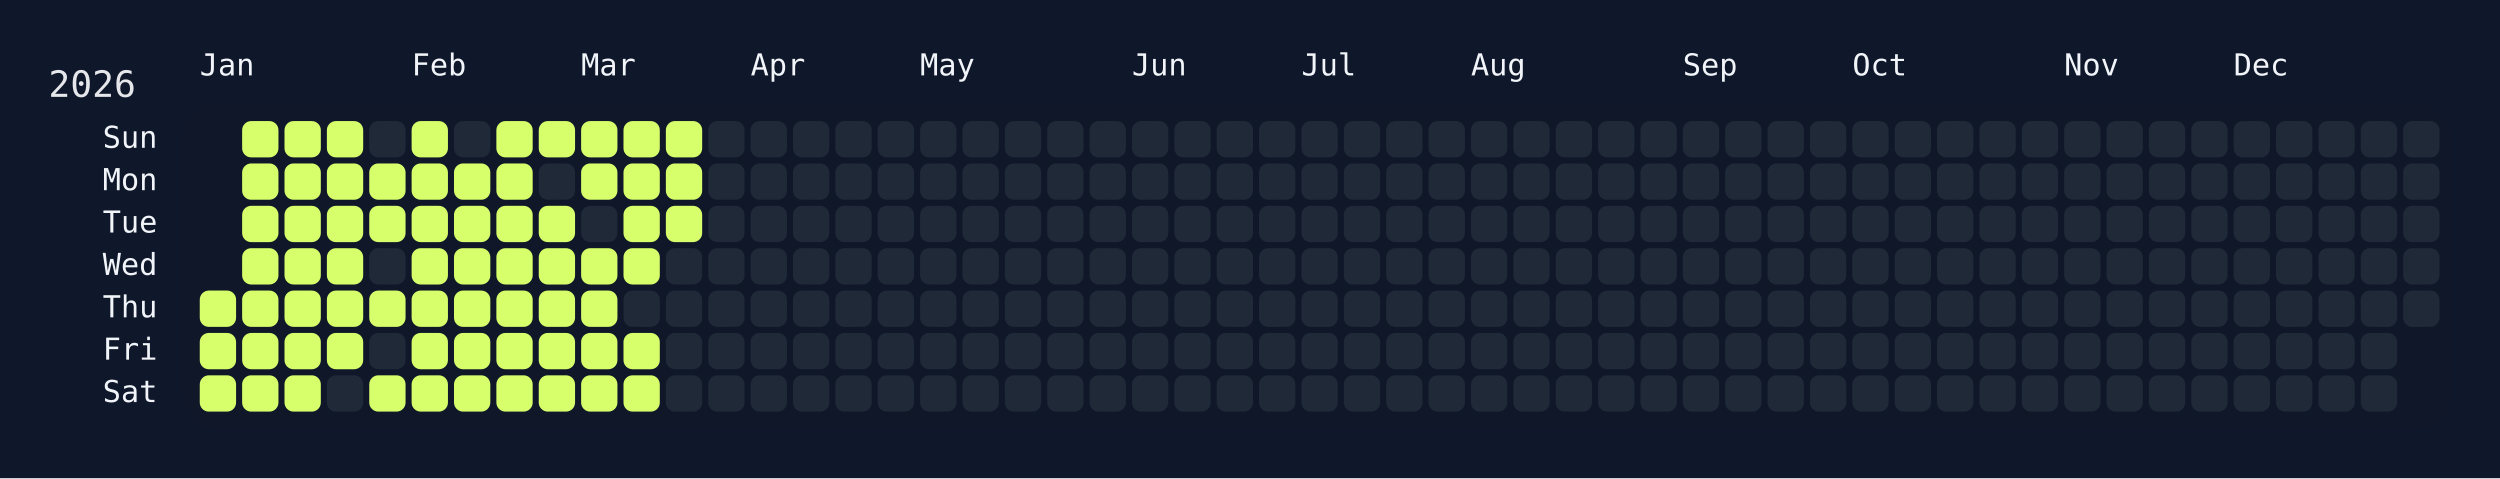
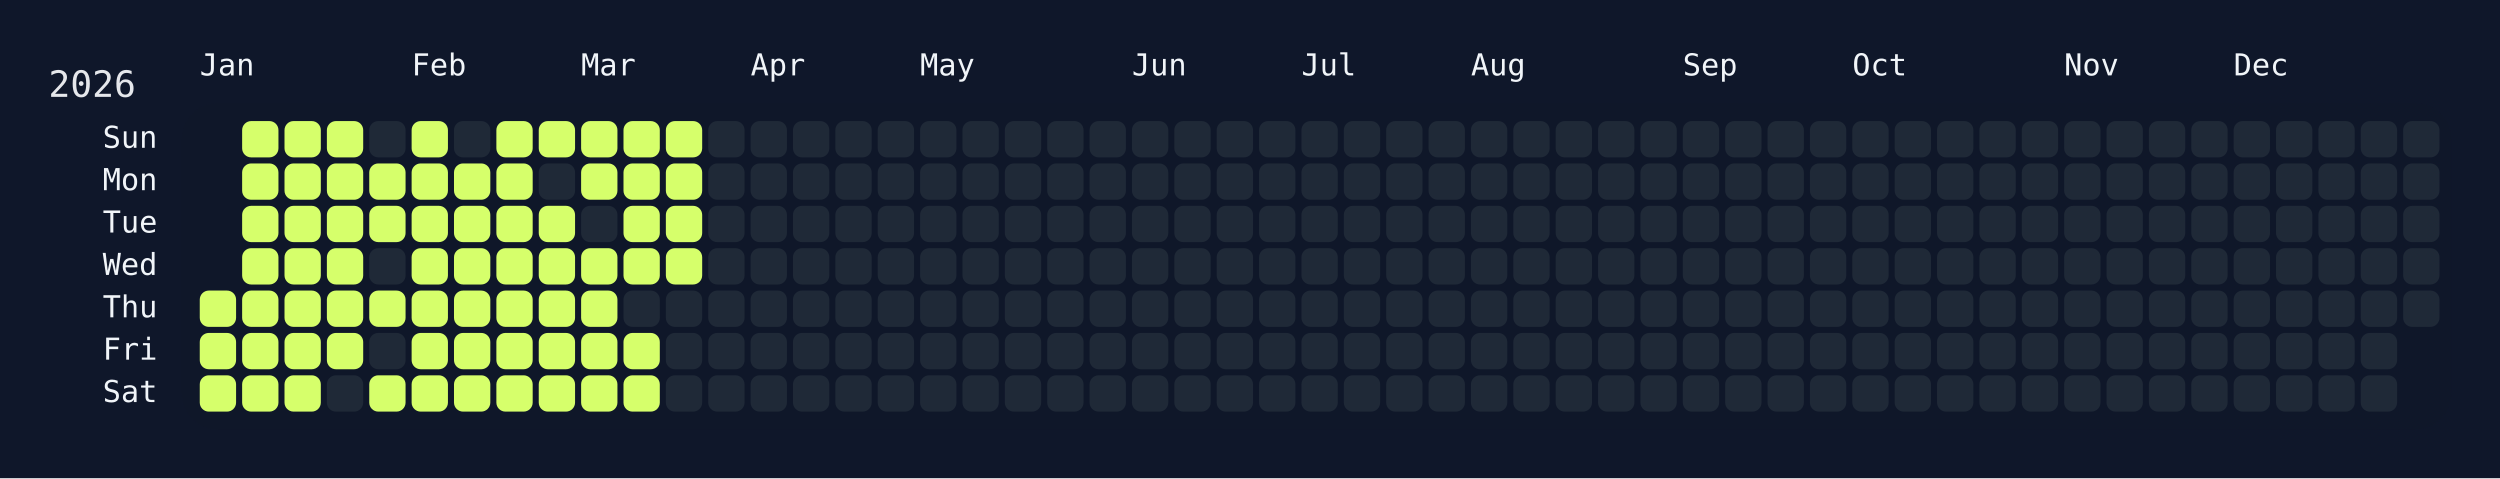
<svg xmlns="http://www.w3.org/2000/svg" width="826" height="158" viewBox="0 0 826 158">
  <rect width="826" height="158" fill="#0f172a" />
  <rect x="60" y="34" width="750" height="108" rx="12" ry="12" fill="rgba(15, 23, 42, 0.8)" />
  <text x="16" y="32" font-size="12" fill="#e5e7eb" font-family="JetBrains Mono, ui-monospace, SFMono-Regular, Menlo, Monaco, Consolas, monospace">2026</text>
  <text x="66" y="18" font-size="10" fill="#f1f5f9" font-family="JetBrains Mono, ui-monospace, SFMono-Regular, Menlo, Monaco, Consolas, monospace" dominant-baseline="hanging">Jan</text>
  <text x="136" y="18" font-size="10" fill="#f1f5f9" font-family="JetBrains Mono, ui-monospace, SFMono-Regular, Menlo, Monaco, Consolas, monospace" dominant-baseline="hanging">Feb</text>
  <text x="192" y="18" font-size="10" fill="#f1f5f9" font-family="JetBrains Mono, ui-monospace, SFMono-Regular, Menlo, Monaco, Consolas, monospace" dominant-baseline="hanging">Mar</text>
  <text x="248" y="18" font-size="10" fill="#f1f5f9" font-family="JetBrains Mono, ui-monospace, SFMono-Regular, Menlo, Monaco, Consolas, monospace" dominant-baseline="hanging">Apr</text>
  <text x="304" y="18" font-size="10" fill="#f1f5f9" font-family="JetBrains Mono, ui-monospace, SFMono-Regular, Menlo, Monaco, Consolas, monospace" dominant-baseline="hanging">May</text>
  <text x="374" y="18" font-size="10" fill="#f1f5f9" font-family="JetBrains Mono, ui-monospace, SFMono-Regular, Menlo, Monaco, Consolas, monospace" dominant-baseline="hanging">Jun</text>
  <text x="430" y="18" font-size="10" fill="#f1f5f9" font-family="JetBrains Mono, ui-monospace, SFMono-Regular, Menlo, Monaco, Consolas, monospace" dominant-baseline="hanging">Jul</text>
  <text x="486" y="18" font-size="10" fill="#f1f5f9" font-family="JetBrains Mono, ui-monospace, SFMono-Regular, Menlo, Monaco, Consolas, monospace" dominant-baseline="hanging">Aug</text>
  <text x="556" y="18" font-size="10" fill="#f1f5f9" font-family="JetBrains Mono, ui-monospace, SFMono-Regular, Menlo, Monaco, Consolas, monospace" dominant-baseline="hanging">Sep</text>
  <text x="612" y="18" font-size="10" fill="#f1f5f9" font-family="JetBrains Mono, ui-monospace, SFMono-Regular, Menlo, Monaco, Consolas, monospace" dominant-baseline="hanging">Oct</text>
  <text x="682" y="18" font-size="10" fill="#f1f5f9" font-family="JetBrains Mono, ui-monospace, SFMono-Regular, Menlo, Monaco, Consolas, monospace" dominant-baseline="hanging">Nov</text>
  <text x="738" y="18" font-size="10" fill="#f1f5f9" font-family="JetBrains Mono, ui-monospace, SFMono-Regular, Menlo, Monaco, Consolas, monospace" dominant-baseline="hanging">Dec</text>
  <text x="52" y="46.0" font-size="10" fill="#f1f5f9" font-family="JetBrains Mono, ui-monospace, SFMono-Regular, Menlo, Monaco, Consolas, monospace" text-anchor="end" dominant-baseline="middle">Sun</text>
  <text x="52" y="60.0" font-size="10" fill="#f1f5f9" font-family="JetBrains Mono, ui-monospace, SFMono-Regular, Menlo, Monaco, Consolas, monospace" text-anchor="end" dominant-baseline="middle">Mon</text>
  <text x="52" y="74.0" font-size="10" fill="#f1f5f9" font-family="JetBrains Mono, ui-monospace, SFMono-Regular, Menlo, Monaco, Consolas, monospace" text-anchor="end" dominant-baseline="middle">Tue</text>
  <text x="52" y="88.0" font-size="10" fill="#f1f5f9" font-family="JetBrains Mono, ui-monospace, SFMono-Regular, Menlo, Monaco, Consolas, monospace" text-anchor="end" dominant-baseline="middle">Wed</text>
  <text x="52" y="102.0" font-size="10" fill="#f1f5f9" font-family="JetBrains Mono, ui-monospace, SFMono-Regular, Menlo, Monaco, Consolas, monospace" text-anchor="end" dominant-baseline="middle">Thu</text>
  <text x="52" y="116.0" font-size="10" fill="#f1f5f9" font-family="JetBrains Mono, ui-monospace, SFMono-Regular, Menlo, Monaco, Consolas, monospace" text-anchor="end" dominant-baseline="middle">Fri</text>
  <text x="52" y="130.0" font-size="10" fill="#f1f5f9" font-family="JetBrains Mono, ui-monospace, SFMono-Regular, Menlo, Monaco, Consolas, monospace" text-anchor="end" dominant-baseline="middle">Sat</text>
  <g transform="translate(66,40)">
    <rect x="0" y="56" width="12" height="12" rx="3" ry="3" fill="#d6ff6b" data-date="2026-01-01" />
    <rect x="0" y="70" width="12" height="12" rx="3" ry="3" fill="#d6ff6b" data-date="2026-01-02" />
    <rect x="0" y="84" width="12" height="12" rx="3" ry="3" fill="#d6ff6b" data-date="2026-01-03" />
    <rect x="14" y="0" width="12" height="12" rx="3" ry="3" fill="#d6ff6b" data-date="2026-01-04" />
    <rect x="14" y="14" width="12" height="12" rx="3" ry="3" fill="#d6ff6b" data-date="2026-01-05" />
    <rect x="14" y="28" width="12" height="12" rx="3" ry="3" fill="#d6ff6b" data-date="2026-01-06" />
    <rect x="14" y="42" width="12" height="12" rx="3" ry="3" fill="#d6ff6b" data-date="2026-01-07" />
    <rect x="14" y="56" width="12" height="12" rx="3" ry="3" fill="#d6ff6b" data-date="2026-01-08" />
    <rect x="14" y="70" width="12" height="12" rx="3" ry="3" fill="#d6ff6b" data-date="2026-01-09" />
    <rect x="14" y="84" width="12" height="12" rx="3" ry="3" fill="#d6ff6b" data-date="2026-01-10" />
    <rect x="28" y="0" width="12" height="12" rx="3" ry="3" fill="#d6ff6b" data-date="2026-01-11" />
    <rect x="28" y="14" width="12" height="12" rx="3" ry="3" fill="#d6ff6b" data-date="2026-01-12" />
    <rect x="28" y="28" width="12" height="12" rx="3" ry="3" fill="#d6ff6b" data-date="2026-01-13" />
    <rect x="28" y="42" width="12" height="12" rx="3" ry="3" fill="#d6ff6b" data-date="2026-01-14" />
    <rect x="28" y="56" width="12" height="12" rx="3" ry="3" fill="#d6ff6b" data-date="2026-01-15" />
    <rect x="28" y="70" width="12" height="12" rx="3" ry="3" fill="#d6ff6b" data-date="2026-01-16" />
    <rect x="28" y="84" width="12" height="12" rx="3" ry="3" fill="#d6ff6b" data-date="2026-01-17" />
    <rect x="42" y="0" width="12" height="12" rx="3" ry="3" fill="#d6ff6b" data-date="2026-01-18" />
    <rect x="42" y="14" width="12" height="12" rx="3" ry="3" fill="#d6ff6b" data-date="2026-01-19" />
    <rect x="42" y="28" width="12" height="12" rx="3" ry="3" fill="#d6ff6b" data-date="2026-01-20" />
    <rect x="42" y="42" width="12" height="12" rx="3" ry="3" fill="#d6ff6b" data-date="2026-01-21" />
    <rect x="42" y="56" width="12" height="12" rx="3" ry="3" fill="#d6ff6b" data-date="2026-01-22" />
    <rect x="42" y="70" width="12" height="12" rx="3" ry="3" fill="#d6ff6b" data-date="2026-01-23" />
    <rect x="42" y="84" width="12" height="12" rx="3" ry="3" fill="#1f2937" data-date="2026-01-24" />
    <rect x="56" y="0" width="12" height="12" rx="3" ry="3" fill="#1f2937" data-date="2026-01-25" />
    <rect x="56" y="14" width="12" height="12" rx="3" ry="3" fill="#d6ff6b" data-date="2026-01-26" />
    <rect x="56" y="28" width="12" height="12" rx="3" ry="3" fill="#d6ff6b" data-date="2026-01-27" />
    <rect x="56" y="42" width="12" height="12" rx="3" ry="3" fill="#1f2937" data-date="2026-01-28" />
    <rect x="56" y="56" width="12" height="12" rx="3" ry="3" fill="#d6ff6b" data-date="2026-01-29" />
    <rect x="56" y="70" width="12" height="12" rx="3" ry="3" fill="#1f2937" data-date="2026-01-30" />
    <rect x="56" y="84" width="12" height="12" rx="3" ry="3" fill="#d6ff6b" data-date="2026-01-31" />
    <rect x="70" y="0" width="12" height="12" rx="3" ry="3" fill="#d6ff6b" data-date="2026-02-01" />
    <rect x="70" y="14" width="12" height="12" rx="3" ry="3" fill="#d6ff6b" data-date="2026-02-02" />
    <rect x="70" y="28" width="12" height="12" rx="3" ry="3" fill="#d6ff6b" data-date="2026-02-03" />
    <rect x="70" y="42" width="12" height="12" rx="3" ry="3" fill="#d6ff6b" data-date="2026-02-04" />
    <rect x="70" y="56" width="12" height="12" rx="3" ry="3" fill="#d6ff6b" data-date="2026-02-05" />
    <rect x="70" y="70" width="12" height="12" rx="3" ry="3" fill="#d6ff6b" data-date="2026-02-06" />
    <rect x="70" y="84" width="12" height="12" rx="3" ry="3" fill="#d6ff6b" data-date="2026-02-07" />
    <rect x="84" y="0" width="12" height="12" rx="3" ry="3" fill="#1f2937" data-date="2026-02-08" />
    <rect x="84" y="14" width="12" height="12" rx="3" ry="3" fill="#d6ff6b" data-date="2026-02-09" />
    <rect x="84" y="28" width="12" height="12" rx="3" ry="3" fill="#d6ff6b" data-date="2026-02-10" />
    <rect x="84" y="42" width="12" height="12" rx="3" ry="3" fill="#d6ff6b" data-date="2026-02-11" />
    <rect x="84" y="56" width="12" height="12" rx="3" ry="3" fill="#d6ff6b" data-date="2026-02-12" />
    <rect x="84" y="70" width="12" height="12" rx="3" ry="3" fill="#d6ff6b" data-date="2026-02-13" />
    <rect x="84" y="84" width="12" height="12" rx="3" ry="3" fill="#d6ff6b" data-date="2026-02-14" />
    <rect x="98" y="0" width="12" height="12" rx="3" ry="3" fill="#d6ff6b" data-date="2026-02-15" />
    <rect x="98" y="14" width="12" height="12" rx="3" ry="3" fill="#d6ff6b" data-date="2026-02-16" />
    <rect x="98" y="28" width="12" height="12" rx="3" ry="3" fill="#d6ff6b" data-date="2026-02-17" />
    <rect x="98" y="42" width="12" height="12" rx="3" ry="3" fill="#d6ff6b" data-date="2026-02-18" />
    <rect x="98" y="56" width="12" height="12" rx="3" ry="3" fill="#d6ff6b" data-date="2026-02-19" />
    <rect x="98" y="70" width="12" height="12" rx="3" ry="3" fill="#d6ff6b" data-date="2026-02-20" />
    <rect x="98" y="84" width="12" height="12" rx="3" ry="3" fill="#d6ff6b" data-date="2026-02-21" />
    <rect x="112" y="0" width="12" height="12" rx="3" ry="3" fill="#d6ff6b" data-date="2026-02-22" />
    <rect x="112" y="14" width="12" height="12" rx="3" ry="3" fill="#1f2937" data-date="2026-02-23" />
    <rect x="112" y="28" width="12" height="12" rx="3" ry="3" fill="#d6ff6b" data-date="2026-02-24" />
    <rect x="112" y="42" width="12" height="12" rx="3" ry="3" fill="#d6ff6b" data-date="2026-02-25" />
    <rect x="112" y="56" width="12" height="12" rx="3" ry="3" fill="#d6ff6b" data-date="2026-02-26" />
    <rect x="112" y="70" width="12" height="12" rx="3" ry="3" fill="#d6ff6b" data-date="2026-02-27" />
    <rect x="112" y="84" width="12" height="12" rx="3" ry="3" fill="#d6ff6b" data-date="2026-02-28" />
    <rect x="126" y="0" width="12" height="12" rx="3" ry="3" fill="#d6ff6b" data-date="2026-03-01" />
    <rect x="126" y="14" width="12" height="12" rx="3" ry="3" fill="#d6ff6b" data-date="2026-03-02" />
    <rect x="126" y="28" width="12" height="12" rx="3" ry="3" fill="#1f2937" data-date="2026-03-03" />
    <rect x="126" y="42" width="12" height="12" rx="3" ry="3" fill="#d6ff6b" data-date="2026-03-04" />
    <rect x="126" y="56" width="12" height="12" rx="3" ry="3" fill="#d6ff6b" data-date="2026-03-05" />
    <rect x="126" y="70" width="12" height="12" rx="3" ry="3" fill="#d6ff6b" data-date="2026-03-06" />
    <rect x="126" y="84" width="12" height="12" rx="3" ry="3" fill="#d6ff6b" data-date="2026-03-07" />
    <rect x="140" y="0" width="12" height="12" rx="3" ry="3" fill="#d6ff6b" data-date="2026-03-08" />
    <rect x="140" y="14" width="12" height="12" rx="3" ry="3" fill="#d6ff6b" data-date="2026-03-09" />
    <rect x="140" y="28" width="12" height="12" rx="3" ry="3" fill="#d6ff6b" data-date="2026-03-10" />
    <rect x="140" y="42" width="12" height="12" rx="3" ry="3" fill="#d6ff6b" data-date="2026-03-11" />
    <rect x="140" y="56" width="12" height="12" rx="3" ry="3" fill="#1f2937" data-date="2026-03-12" />
    <rect x="140" y="70" width="12" height="12" rx="3" ry="3" fill="#d6ff6b" data-date="2026-03-13" />
    <rect x="140" y="84" width="12" height="12" rx="3" ry="3" fill="#d6ff6b" data-date="2026-03-14" />
    <rect x="154" y="0" width="12" height="12" rx="3" ry="3" fill="#d6ff6b" data-date="2026-03-15" />
    <rect x="154" y="14" width="12" height="12" rx="3" ry="3" fill="#d6ff6b" data-date="2026-03-16" />
    <rect x="154" y="28" width="12" height="12" rx="3" ry="3" fill="#d6ff6b" data-date="2026-03-17" />
-     <rect x="154" y="42" width="12" height="12" rx="3" ry="3" fill="#1f2937" data-date="2026-03-18" />
+     <rect x="154" y="42" width="12" height="12" rx="3" ry="3" fill="#d6ff6b" data-date="2026-03-18" />
    <rect x="154" y="56" width="12" height="12" rx="3" ry="3" fill="#1f2937" data-date="2026-03-19" />
    <rect x="154" y="70" width="12" height="12" rx="3" ry="3" fill="#1f2937" data-date="2026-03-20" />
    <rect x="154" y="84" width="12" height="12" rx="3" ry="3" fill="#1f2937" data-date="2026-03-21" />
    <rect x="168" y="0" width="12" height="12" rx="3" ry="3" fill="#1f2937" data-date="2026-03-22" />
    <rect x="168" y="14" width="12" height="12" rx="3" ry="3" fill="#1f2937" data-date="2026-03-23" />
    <rect x="168" y="28" width="12" height="12" rx="3" ry="3" fill="#1f2937" data-date="2026-03-24" />
    <rect x="168" y="42" width="12" height="12" rx="3" ry="3" fill="#1f2937" data-date="2026-03-25" />
    <rect x="168" y="56" width="12" height="12" rx="3" ry="3" fill="#1f2937" data-date="2026-03-26" />
    <rect x="168" y="70" width="12" height="12" rx="3" ry="3" fill="#1f2937" data-date="2026-03-27" />
    <rect x="168" y="84" width="12" height="12" rx="3" ry="3" fill="#1f2937" data-date="2026-03-28" />
    <rect x="182" y="0" width="12" height="12" rx="3" ry="3" fill="#1f2937" data-date="2026-03-29" />
    <rect x="182" y="14" width="12" height="12" rx="3" ry="3" fill="#1f2937" data-date="2026-03-30" />
    <rect x="182" y="28" width="12" height="12" rx="3" ry="3" fill="#1f2937" data-date="2026-03-31" />
    <rect x="182" y="42" width="12" height="12" rx="3" ry="3" fill="#1f2937" data-date="2026-04-01" />
    <rect x="182" y="56" width="12" height="12" rx="3" ry="3" fill="#1f2937" data-date="2026-04-02" />
    <rect x="182" y="70" width="12" height="12" rx="3" ry="3" fill="#1f2937" data-date="2026-04-03" />
    <rect x="182" y="84" width="12" height="12" rx="3" ry="3" fill="#1f2937" data-date="2026-04-04" />
    <rect x="196" y="0" width="12" height="12" rx="3" ry="3" fill="#1f2937" data-date="2026-04-05" />
    <rect x="196" y="14" width="12" height="12" rx="3" ry="3" fill="#1f2937" data-date="2026-04-06" />
    <rect x="196" y="28" width="12" height="12" rx="3" ry="3" fill="#1f2937" data-date="2026-04-07" />
    <rect x="196" y="42" width="12" height="12" rx="3" ry="3" fill="#1f2937" data-date="2026-04-08" />
    <rect x="196" y="56" width="12" height="12" rx="3" ry="3" fill="#1f2937" data-date="2026-04-09" />
    <rect x="196" y="70" width="12" height="12" rx="3" ry="3" fill="#1f2937" data-date="2026-04-10" />
    <rect x="196" y="84" width="12" height="12" rx="3" ry="3" fill="#1f2937" data-date="2026-04-11" />
    <rect x="210" y="0" width="12" height="12" rx="3" ry="3" fill="#1f2937" data-date="2026-04-12" />
    <rect x="210" y="14" width="12" height="12" rx="3" ry="3" fill="#1f2937" data-date="2026-04-13" />
    <rect x="210" y="28" width="12" height="12" rx="3" ry="3" fill="#1f2937" data-date="2026-04-14" />
    <rect x="210" y="42" width="12" height="12" rx="3" ry="3" fill="#1f2937" data-date="2026-04-15" />
    <rect x="210" y="56" width="12" height="12" rx="3" ry="3" fill="#1f2937" data-date="2026-04-16" />
    <rect x="210" y="70" width="12" height="12" rx="3" ry="3" fill="#1f2937" data-date="2026-04-17" />
    <rect x="210" y="84" width="12" height="12" rx="3" ry="3" fill="#1f2937" data-date="2026-04-18" />
    <rect x="224" y="0" width="12" height="12" rx="3" ry="3" fill="#1f2937" data-date="2026-04-19" />
    <rect x="224" y="14" width="12" height="12" rx="3" ry="3" fill="#1f2937" data-date="2026-04-20" />
    <rect x="224" y="28" width="12" height="12" rx="3" ry="3" fill="#1f2937" data-date="2026-04-21" />
    <rect x="224" y="42" width="12" height="12" rx="3" ry="3" fill="#1f2937" data-date="2026-04-22" />
    <rect x="224" y="56" width="12" height="12" rx="3" ry="3" fill="#1f2937" data-date="2026-04-23" />
    <rect x="224" y="70" width="12" height="12" rx="3" ry="3" fill="#1f2937" data-date="2026-04-24" />
    <rect x="224" y="84" width="12" height="12" rx="3" ry="3" fill="#1f2937" data-date="2026-04-25" />
    <rect x="238" y="0" width="12" height="12" rx="3" ry="3" fill="#1f2937" data-date="2026-04-26" />
    <rect x="238" y="14" width="12" height="12" rx="3" ry="3" fill="#1f2937" data-date="2026-04-27" />
    <rect x="238" y="28" width="12" height="12" rx="3" ry="3" fill="#1f2937" data-date="2026-04-28" />
    <rect x="238" y="42" width="12" height="12" rx="3" ry="3" fill="#1f2937" data-date="2026-04-29" />
    <rect x="238" y="56" width="12" height="12" rx="3" ry="3" fill="#1f2937" data-date="2026-04-30" />
    <rect x="238" y="70" width="12" height="12" rx="3" ry="3" fill="#1f2937" data-date="2026-05-01" />
    <rect x="238" y="84" width="12" height="12" rx="3" ry="3" fill="#1f2937" data-date="2026-05-02" />
    <rect x="252" y="0" width="12" height="12" rx="3" ry="3" fill="#1f2937" data-date="2026-05-03" />
    <rect x="252" y="14" width="12" height="12" rx="3" ry="3" fill="#1f2937" data-date="2026-05-04" />
    <rect x="252" y="28" width="12" height="12" rx="3" ry="3" fill="#1f2937" data-date="2026-05-05" />
    <rect x="252" y="42" width="12" height="12" rx="3" ry="3" fill="#1f2937" data-date="2026-05-06" />
    <rect x="252" y="56" width="12" height="12" rx="3" ry="3" fill="#1f2937" data-date="2026-05-07" />
    <rect x="252" y="70" width="12" height="12" rx="3" ry="3" fill="#1f2937" data-date="2026-05-08" />
    <rect x="252" y="84" width="12" height="12" rx="3" ry="3" fill="#1f2937" data-date="2026-05-09" />
    <rect x="266" y="0" width="12" height="12" rx="3" ry="3" fill="#1f2937" data-date="2026-05-10" />
    <rect x="266" y="14" width="12" height="12" rx="3" ry="3" fill="#1f2937" data-date="2026-05-11" />
    <rect x="266" y="28" width="12" height="12" rx="3" ry="3" fill="#1f2937" data-date="2026-05-12" />
    <rect x="266" y="42" width="12" height="12" rx="3" ry="3" fill="#1f2937" data-date="2026-05-13" />
    <rect x="266" y="56" width="12" height="12" rx="3" ry="3" fill="#1f2937" data-date="2026-05-14" />
    <rect x="266" y="70" width="12" height="12" rx="3" ry="3" fill="#1f2937" data-date="2026-05-15" />
    <rect x="266" y="84" width="12" height="12" rx="3" ry="3" fill="#1f2937" data-date="2026-05-16" />
    <rect x="280" y="0" width="12" height="12" rx="3" ry="3" fill="#1f2937" data-date="2026-05-17" />
    <rect x="280" y="14" width="12" height="12" rx="3" ry="3" fill="#1f2937" data-date="2026-05-18" />
    <rect x="280" y="28" width="12" height="12" rx="3" ry="3" fill="#1f2937" data-date="2026-05-19" />
    <rect x="280" y="42" width="12" height="12" rx="3" ry="3" fill="#1f2937" data-date="2026-05-20" />
    <rect x="280" y="56" width="12" height="12" rx="3" ry="3" fill="#1f2937" data-date="2026-05-21" />
    <rect x="280" y="70" width="12" height="12" rx="3" ry="3" fill="#1f2937" data-date="2026-05-22" />
    <rect x="280" y="84" width="12" height="12" rx="3" ry="3" fill="#1f2937" data-date="2026-05-23" />
    <rect x="294" y="0" width="12" height="12" rx="3" ry="3" fill="#1f2937" data-date="2026-05-24" />
    <rect x="294" y="14" width="12" height="12" rx="3" ry="3" fill="#1f2937" data-date="2026-05-25" />
    <rect x="294" y="28" width="12" height="12" rx="3" ry="3" fill="#1f2937" data-date="2026-05-26" />
    <rect x="294" y="42" width="12" height="12" rx="3" ry="3" fill="#1f2937" data-date="2026-05-27" />
    <rect x="294" y="56" width="12" height="12" rx="3" ry="3" fill="#1f2937" data-date="2026-05-28" />
    <rect x="294" y="70" width="12" height="12" rx="3" ry="3" fill="#1f2937" data-date="2026-05-29" />
    <rect x="294" y="84" width="12" height="12" rx="3" ry="3" fill="#1f2937" data-date="2026-05-30" />
    <rect x="308" y="0" width="12" height="12" rx="3" ry="3" fill="#1f2937" data-date="2026-05-31" />
    <rect x="308" y="14" width="12" height="12" rx="3" ry="3" fill="#1f2937" data-date="2026-06-01" />
    <rect x="308" y="28" width="12" height="12" rx="3" ry="3" fill="#1f2937" data-date="2026-06-02" />
    <rect x="308" y="42" width="12" height="12" rx="3" ry="3" fill="#1f2937" data-date="2026-06-03" />
    <rect x="308" y="56" width="12" height="12" rx="3" ry="3" fill="#1f2937" data-date="2026-06-04" />
    <rect x="308" y="70" width="12" height="12" rx="3" ry="3" fill="#1f2937" data-date="2026-06-05" />
    <rect x="308" y="84" width="12" height="12" rx="3" ry="3" fill="#1f2937" data-date="2026-06-06" />
    <rect x="322" y="0" width="12" height="12" rx="3" ry="3" fill="#1f2937" data-date="2026-06-07" />
    <rect x="322" y="14" width="12" height="12" rx="3" ry="3" fill="#1f2937" data-date="2026-06-08" />
    <rect x="322" y="28" width="12" height="12" rx="3" ry="3" fill="#1f2937" data-date="2026-06-09" />
    <rect x="322" y="42" width="12" height="12" rx="3" ry="3" fill="#1f2937" data-date="2026-06-10" />
    <rect x="322" y="56" width="12" height="12" rx="3" ry="3" fill="#1f2937" data-date="2026-06-11" />
    <rect x="322" y="70" width="12" height="12" rx="3" ry="3" fill="#1f2937" data-date="2026-06-12" />
    <rect x="322" y="84" width="12" height="12" rx="3" ry="3" fill="#1f2937" data-date="2026-06-13" />
    <rect x="336" y="0" width="12" height="12" rx="3" ry="3" fill="#1f2937" data-date="2026-06-14" />
    <rect x="336" y="14" width="12" height="12" rx="3" ry="3" fill="#1f2937" data-date="2026-06-15" />
    <rect x="336" y="28" width="12" height="12" rx="3" ry="3" fill="#1f2937" data-date="2026-06-16" />
    <rect x="336" y="42" width="12" height="12" rx="3" ry="3" fill="#1f2937" data-date="2026-06-17" />
    <rect x="336" y="56" width="12" height="12" rx="3" ry="3" fill="#1f2937" data-date="2026-06-18" />
    <rect x="336" y="70" width="12" height="12" rx="3" ry="3" fill="#1f2937" data-date="2026-06-19" />
    <rect x="336" y="84" width="12" height="12" rx="3" ry="3" fill="#1f2937" data-date="2026-06-20" />
    <rect x="350" y="0" width="12" height="12" rx="3" ry="3" fill="#1f2937" data-date="2026-06-21" />
    <rect x="350" y="14" width="12" height="12" rx="3" ry="3" fill="#1f2937" data-date="2026-06-22" />
    <rect x="350" y="28" width="12" height="12" rx="3" ry="3" fill="#1f2937" data-date="2026-06-23" />
    <rect x="350" y="42" width="12" height="12" rx="3" ry="3" fill="#1f2937" data-date="2026-06-24" />
    <rect x="350" y="56" width="12" height="12" rx="3" ry="3" fill="#1f2937" data-date="2026-06-25" />
    <rect x="350" y="70" width="12" height="12" rx="3" ry="3" fill="#1f2937" data-date="2026-06-26" />
    <rect x="350" y="84" width="12" height="12" rx="3" ry="3" fill="#1f2937" data-date="2026-06-27" />
    <rect x="364" y="0" width="12" height="12" rx="3" ry="3" fill="#1f2937" data-date="2026-06-28" />
    <rect x="364" y="14" width="12" height="12" rx="3" ry="3" fill="#1f2937" data-date="2026-06-29" />
    <rect x="364" y="28" width="12" height="12" rx="3" ry="3" fill="#1f2937" data-date="2026-06-30" />
    <rect x="364" y="42" width="12" height="12" rx="3" ry="3" fill="#1f2937" data-date="2026-07-01" />
    <rect x="364" y="56" width="12" height="12" rx="3" ry="3" fill="#1f2937" data-date="2026-07-02" />
    <rect x="364" y="70" width="12" height="12" rx="3" ry="3" fill="#1f2937" data-date="2026-07-03" />
    <rect x="364" y="84" width="12" height="12" rx="3" ry="3" fill="#1f2937" data-date="2026-07-04" />
    <rect x="378" y="0" width="12" height="12" rx="3" ry="3" fill="#1f2937" data-date="2026-07-05" />
    <rect x="378" y="14" width="12" height="12" rx="3" ry="3" fill="#1f2937" data-date="2026-07-06" />
    <rect x="378" y="28" width="12" height="12" rx="3" ry="3" fill="#1f2937" data-date="2026-07-07" />
    <rect x="378" y="42" width="12" height="12" rx="3" ry="3" fill="#1f2937" data-date="2026-07-08" />
    <rect x="378" y="56" width="12" height="12" rx="3" ry="3" fill="#1f2937" data-date="2026-07-09" />
    <rect x="378" y="70" width="12" height="12" rx="3" ry="3" fill="#1f2937" data-date="2026-07-10" />
    <rect x="378" y="84" width="12" height="12" rx="3" ry="3" fill="#1f2937" data-date="2026-07-11" />
    <rect x="392" y="0" width="12" height="12" rx="3" ry="3" fill="#1f2937" data-date="2026-07-12" />
    <rect x="392" y="14" width="12" height="12" rx="3" ry="3" fill="#1f2937" data-date="2026-07-13" />
    <rect x="392" y="28" width="12" height="12" rx="3" ry="3" fill="#1f2937" data-date="2026-07-14" />
    <rect x="392" y="42" width="12" height="12" rx="3" ry="3" fill="#1f2937" data-date="2026-07-15" />
    <rect x="392" y="56" width="12" height="12" rx="3" ry="3" fill="#1f2937" data-date="2026-07-16" />
    <rect x="392" y="70" width="12" height="12" rx="3" ry="3" fill="#1f2937" data-date="2026-07-17" />
    <rect x="392" y="84" width="12" height="12" rx="3" ry="3" fill="#1f2937" data-date="2026-07-18" />
    <rect x="406" y="0" width="12" height="12" rx="3" ry="3" fill="#1f2937" data-date="2026-07-19" />
    <rect x="406" y="14" width="12" height="12" rx="3" ry="3" fill="#1f2937" data-date="2026-07-20" />
    <rect x="406" y="28" width="12" height="12" rx="3" ry="3" fill="#1f2937" data-date="2026-07-21" />
    <rect x="406" y="42" width="12" height="12" rx="3" ry="3" fill="#1f2937" data-date="2026-07-22" />
    <rect x="406" y="56" width="12" height="12" rx="3" ry="3" fill="#1f2937" data-date="2026-07-23" />
    <rect x="406" y="70" width="12" height="12" rx="3" ry="3" fill="#1f2937" data-date="2026-07-24" />
    <rect x="406" y="84" width="12" height="12" rx="3" ry="3" fill="#1f2937" data-date="2026-07-25" />
    <rect x="420" y="0" width="12" height="12" rx="3" ry="3" fill="#1f2937" data-date="2026-07-26" />
    <rect x="420" y="14" width="12" height="12" rx="3" ry="3" fill="#1f2937" data-date="2026-07-27" />
    <rect x="420" y="28" width="12" height="12" rx="3" ry="3" fill="#1f2937" data-date="2026-07-28" />
    <rect x="420" y="42" width="12" height="12" rx="3" ry="3" fill="#1f2937" data-date="2026-07-29" />
    <rect x="420" y="56" width="12" height="12" rx="3" ry="3" fill="#1f2937" data-date="2026-07-30" />
    <rect x="420" y="70" width="12" height="12" rx="3" ry="3" fill="#1f2937" data-date="2026-07-31" />
    <rect x="420" y="84" width="12" height="12" rx="3" ry="3" fill="#1f2937" data-date="2026-08-01" />
    <rect x="434" y="0" width="12" height="12" rx="3" ry="3" fill="#1f2937" data-date="2026-08-02" />
    <rect x="434" y="14" width="12" height="12" rx="3" ry="3" fill="#1f2937" data-date="2026-08-03" />
    <rect x="434" y="28" width="12" height="12" rx="3" ry="3" fill="#1f2937" data-date="2026-08-04" />
    <rect x="434" y="42" width="12" height="12" rx="3" ry="3" fill="#1f2937" data-date="2026-08-05" />
    <rect x="434" y="56" width="12" height="12" rx="3" ry="3" fill="#1f2937" data-date="2026-08-06" />
    <rect x="434" y="70" width="12" height="12" rx="3" ry="3" fill="#1f2937" data-date="2026-08-07" />
    <rect x="434" y="84" width="12" height="12" rx="3" ry="3" fill="#1f2937" data-date="2026-08-08" />
    <rect x="448" y="0" width="12" height="12" rx="3" ry="3" fill="#1f2937" data-date="2026-08-09" />
    <rect x="448" y="14" width="12" height="12" rx="3" ry="3" fill="#1f2937" data-date="2026-08-10" />
    <rect x="448" y="28" width="12" height="12" rx="3" ry="3" fill="#1f2937" data-date="2026-08-11" />
    <rect x="448" y="42" width="12" height="12" rx="3" ry="3" fill="#1f2937" data-date="2026-08-12" />
    <rect x="448" y="56" width="12" height="12" rx="3" ry="3" fill="#1f2937" data-date="2026-08-13" />
    <rect x="448" y="70" width="12" height="12" rx="3" ry="3" fill="#1f2937" data-date="2026-08-14" />
    <rect x="448" y="84" width="12" height="12" rx="3" ry="3" fill="#1f2937" data-date="2026-08-15" />
    <rect x="462" y="0" width="12" height="12" rx="3" ry="3" fill="#1f2937" data-date="2026-08-16" />
    <rect x="462" y="14" width="12" height="12" rx="3" ry="3" fill="#1f2937" data-date="2026-08-17" />
    <rect x="462" y="28" width="12" height="12" rx="3" ry="3" fill="#1f2937" data-date="2026-08-18" />
    <rect x="462" y="42" width="12" height="12" rx="3" ry="3" fill="#1f2937" data-date="2026-08-19" />
    <rect x="462" y="56" width="12" height="12" rx="3" ry="3" fill="#1f2937" data-date="2026-08-20" />
    <rect x="462" y="70" width="12" height="12" rx="3" ry="3" fill="#1f2937" data-date="2026-08-21" />
    <rect x="462" y="84" width="12" height="12" rx="3" ry="3" fill="#1f2937" data-date="2026-08-22" />
    <rect x="476" y="0" width="12" height="12" rx="3" ry="3" fill="#1f2937" data-date="2026-08-23" />
    <rect x="476" y="14" width="12" height="12" rx="3" ry="3" fill="#1f2937" data-date="2026-08-24" />
    <rect x="476" y="28" width="12" height="12" rx="3" ry="3" fill="#1f2937" data-date="2026-08-25" />
    <rect x="476" y="42" width="12" height="12" rx="3" ry="3" fill="#1f2937" data-date="2026-08-26" />
    <rect x="476" y="56" width="12" height="12" rx="3" ry="3" fill="#1f2937" data-date="2026-08-27" />
    <rect x="476" y="70" width="12" height="12" rx="3" ry="3" fill="#1f2937" data-date="2026-08-28" />
    <rect x="476" y="84" width="12" height="12" rx="3" ry="3" fill="#1f2937" data-date="2026-08-29" />
    <rect x="490" y="0" width="12" height="12" rx="3" ry="3" fill="#1f2937" data-date="2026-08-30" />
    <rect x="490" y="14" width="12" height="12" rx="3" ry="3" fill="#1f2937" data-date="2026-08-31" />
    <rect x="490" y="28" width="12" height="12" rx="3" ry="3" fill="#1f2937" data-date="2026-09-01" />
    <rect x="490" y="42" width="12" height="12" rx="3" ry="3" fill="#1f2937" data-date="2026-09-02" />
    <rect x="490" y="56" width="12" height="12" rx="3" ry="3" fill="#1f2937" data-date="2026-09-03" />
    <rect x="490" y="70" width="12" height="12" rx="3" ry="3" fill="#1f2937" data-date="2026-09-04" />
    <rect x="490" y="84" width="12" height="12" rx="3" ry="3" fill="#1f2937" data-date="2026-09-05" />
    <rect x="504" y="0" width="12" height="12" rx="3" ry="3" fill="#1f2937" data-date="2026-09-06" />
    <rect x="504" y="14" width="12" height="12" rx="3" ry="3" fill="#1f2937" data-date="2026-09-07" />
    <rect x="504" y="28" width="12" height="12" rx="3" ry="3" fill="#1f2937" data-date="2026-09-08" />
    <rect x="504" y="42" width="12" height="12" rx="3" ry="3" fill="#1f2937" data-date="2026-09-09" />
    <rect x="504" y="56" width="12" height="12" rx="3" ry="3" fill="#1f2937" data-date="2026-09-10" />
    <rect x="504" y="70" width="12" height="12" rx="3" ry="3" fill="#1f2937" data-date="2026-09-11" />
    <rect x="504" y="84" width="12" height="12" rx="3" ry="3" fill="#1f2937" data-date="2026-09-12" />
    <rect x="518" y="0" width="12" height="12" rx="3" ry="3" fill="#1f2937" data-date="2026-09-13" />
    <rect x="518" y="14" width="12" height="12" rx="3" ry="3" fill="#1f2937" data-date="2026-09-14" />
    <rect x="518" y="28" width="12" height="12" rx="3" ry="3" fill="#1f2937" data-date="2026-09-15" />
    <rect x="518" y="42" width="12" height="12" rx="3" ry="3" fill="#1f2937" data-date="2026-09-16" />
    <rect x="518" y="56" width="12" height="12" rx="3" ry="3" fill="#1f2937" data-date="2026-09-17" />
    <rect x="518" y="70" width="12" height="12" rx="3" ry="3" fill="#1f2937" data-date="2026-09-18" />
    <rect x="518" y="84" width="12" height="12" rx="3" ry="3" fill="#1f2937" data-date="2026-09-19" />
    <rect x="532" y="0" width="12" height="12" rx="3" ry="3" fill="#1f2937" data-date="2026-09-20" />
    <rect x="532" y="14" width="12" height="12" rx="3" ry="3" fill="#1f2937" data-date="2026-09-21" />
    <rect x="532" y="28" width="12" height="12" rx="3" ry="3" fill="#1f2937" data-date="2026-09-22" />
    <rect x="532" y="42" width="12" height="12" rx="3" ry="3" fill="#1f2937" data-date="2026-09-23" />
    <rect x="532" y="56" width="12" height="12" rx="3" ry="3" fill="#1f2937" data-date="2026-09-24" />
    <rect x="532" y="70" width="12" height="12" rx="3" ry="3" fill="#1f2937" data-date="2026-09-25" />
    <rect x="532" y="84" width="12" height="12" rx="3" ry="3" fill="#1f2937" data-date="2026-09-26" />
    <rect x="546" y="0" width="12" height="12" rx="3" ry="3" fill="#1f2937" data-date="2026-09-27" />
    <rect x="546" y="14" width="12" height="12" rx="3" ry="3" fill="#1f2937" data-date="2026-09-28" />
    <rect x="546" y="28" width="12" height="12" rx="3" ry="3" fill="#1f2937" data-date="2026-09-29" />
    <rect x="546" y="42" width="12" height="12" rx="3" ry="3" fill="#1f2937" data-date="2026-09-30" />
    <rect x="546" y="56" width="12" height="12" rx="3" ry="3" fill="#1f2937" data-date="2026-10-01" />
    <rect x="546" y="70" width="12" height="12" rx="3" ry="3" fill="#1f2937" data-date="2026-10-02" />
    <rect x="546" y="84" width="12" height="12" rx="3" ry="3" fill="#1f2937" data-date="2026-10-03" />
    <rect x="560" y="0" width="12" height="12" rx="3" ry="3" fill="#1f2937" data-date="2026-10-04" />
    <rect x="560" y="14" width="12" height="12" rx="3" ry="3" fill="#1f2937" data-date="2026-10-05" />
    <rect x="560" y="28" width="12" height="12" rx="3" ry="3" fill="#1f2937" data-date="2026-10-06" />
    <rect x="560" y="42" width="12" height="12" rx="3" ry="3" fill="#1f2937" data-date="2026-10-07" />
    <rect x="560" y="56" width="12" height="12" rx="3" ry="3" fill="#1f2937" data-date="2026-10-08" />
    <rect x="560" y="70" width="12" height="12" rx="3" ry="3" fill="#1f2937" data-date="2026-10-09" />
    <rect x="560" y="84" width="12" height="12" rx="3" ry="3" fill="#1f2937" data-date="2026-10-10" />
    <rect x="574" y="0" width="12" height="12" rx="3" ry="3" fill="#1f2937" data-date="2026-10-11" />
    <rect x="574" y="14" width="12" height="12" rx="3" ry="3" fill="#1f2937" data-date="2026-10-12" />
    <rect x="574" y="28" width="12" height="12" rx="3" ry="3" fill="#1f2937" data-date="2026-10-13" />
    <rect x="574" y="42" width="12" height="12" rx="3" ry="3" fill="#1f2937" data-date="2026-10-14" />
    <rect x="574" y="56" width="12" height="12" rx="3" ry="3" fill="#1f2937" data-date="2026-10-15" />
    <rect x="574" y="70" width="12" height="12" rx="3" ry="3" fill="#1f2937" data-date="2026-10-16" />
    <rect x="574" y="84" width="12" height="12" rx="3" ry="3" fill="#1f2937" data-date="2026-10-17" />
    <rect x="588" y="0" width="12" height="12" rx="3" ry="3" fill="#1f2937" data-date="2026-10-18" />
    <rect x="588" y="14" width="12" height="12" rx="3" ry="3" fill="#1f2937" data-date="2026-10-19" />
    <rect x="588" y="28" width="12" height="12" rx="3" ry="3" fill="#1f2937" data-date="2026-10-20" />
    <rect x="588" y="42" width="12" height="12" rx="3" ry="3" fill="#1f2937" data-date="2026-10-21" />
    <rect x="588" y="56" width="12" height="12" rx="3" ry="3" fill="#1f2937" data-date="2026-10-22" />
    <rect x="588" y="70" width="12" height="12" rx="3" ry="3" fill="#1f2937" data-date="2026-10-23" />
    <rect x="588" y="84" width="12" height="12" rx="3" ry="3" fill="#1f2937" data-date="2026-10-24" />
    <rect x="602" y="0" width="12" height="12" rx="3" ry="3" fill="#1f2937" data-date="2026-10-25" />
    <rect x="602" y="14" width="12" height="12" rx="3" ry="3" fill="#1f2937" data-date="2026-10-26" />
    <rect x="602" y="28" width="12" height="12" rx="3" ry="3" fill="#1f2937" data-date="2026-10-27" />
    <rect x="602" y="42" width="12" height="12" rx="3" ry="3" fill="#1f2937" data-date="2026-10-28" />
    <rect x="602" y="56" width="12" height="12" rx="3" ry="3" fill="#1f2937" data-date="2026-10-29" />
    <rect x="602" y="70" width="12" height="12" rx="3" ry="3" fill="#1f2937" data-date="2026-10-30" />
    <rect x="602" y="84" width="12" height="12" rx="3" ry="3" fill="#1f2937" data-date="2026-10-31" />
    <rect x="616" y="0" width="12" height="12" rx="3" ry="3" fill="#1f2937" data-date="2026-11-01" />
    <rect x="616" y="14" width="12" height="12" rx="3" ry="3" fill="#1f2937" data-date="2026-11-02" />
    <rect x="616" y="28" width="12" height="12" rx="3" ry="3" fill="#1f2937" data-date="2026-11-03" />
    <rect x="616" y="42" width="12" height="12" rx="3" ry="3" fill="#1f2937" data-date="2026-11-04" />
    <rect x="616" y="56" width="12" height="12" rx="3" ry="3" fill="#1f2937" data-date="2026-11-05" />
    <rect x="616" y="70" width="12" height="12" rx="3" ry="3" fill="#1f2937" data-date="2026-11-06" />
    <rect x="616" y="84" width="12" height="12" rx="3" ry="3" fill="#1f2937" data-date="2026-11-07" />
    <rect x="630" y="0" width="12" height="12" rx="3" ry="3" fill="#1f2937" data-date="2026-11-08" />
    <rect x="630" y="14" width="12" height="12" rx="3" ry="3" fill="#1f2937" data-date="2026-11-09" />
    <rect x="630" y="28" width="12" height="12" rx="3" ry="3" fill="#1f2937" data-date="2026-11-10" />
    <rect x="630" y="42" width="12" height="12" rx="3" ry="3" fill="#1f2937" data-date="2026-11-11" />
    <rect x="630" y="56" width="12" height="12" rx="3" ry="3" fill="#1f2937" data-date="2026-11-12" />
    <rect x="630" y="70" width="12" height="12" rx="3" ry="3" fill="#1f2937" data-date="2026-11-13" />
    <rect x="630" y="84" width="12" height="12" rx="3" ry="3" fill="#1f2937" data-date="2026-11-14" />
    <rect x="644" y="0" width="12" height="12" rx="3" ry="3" fill="#1f2937" data-date="2026-11-15" />
    <rect x="644" y="14" width="12" height="12" rx="3" ry="3" fill="#1f2937" data-date="2026-11-16" />
    <rect x="644" y="28" width="12" height="12" rx="3" ry="3" fill="#1f2937" data-date="2026-11-17" />
    <rect x="644" y="42" width="12" height="12" rx="3" ry="3" fill="#1f2937" data-date="2026-11-18" />
    <rect x="644" y="56" width="12" height="12" rx="3" ry="3" fill="#1f2937" data-date="2026-11-19" />
    <rect x="644" y="70" width="12" height="12" rx="3" ry="3" fill="#1f2937" data-date="2026-11-20" />
    <rect x="644" y="84" width="12" height="12" rx="3" ry="3" fill="#1f2937" data-date="2026-11-21" />
    <rect x="658" y="0" width="12" height="12" rx="3" ry="3" fill="#1f2937" data-date="2026-11-22" />
    <rect x="658" y="14" width="12" height="12" rx="3" ry="3" fill="#1f2937" data-date="2026-11-23" />
    <rect x="658" y="28" width="12" height="12" rx="3" ry="3" fill="#1f2937" data-date="2026-11-24" />
    <rect x="658" y="42" width="12" height="12" rx="3" ry="3" fill="#1f2937" data-date="2026-11-25" />
    <rect x="658" y="56" width="12" height="12" rx="3" ry="3" fill="#1f2937" data-date="2026-11-26" />
    <rect x="658" y="70" width="12" height="12" rx="3" ry="3" fill="#1f2937" data-date="2026-11-27" />
    <rect x="658" y="84" width="12" height="12" rx="3" ry="3" fill="#1f2937" data-date="2026-11-28" />
    <rect x="672" y="0" width="12" height="12" rx="3" ry="3" fill="#1f2937" data-date="2026-11-29" />
    <rect x="672" y="14" width="12" height="12" rx="3" ry="3" fill="#1f2937" data-date="2026-11-30" />
    <rect x="672" y="28" width="12" height="12" rx="3" ry="3" fill="#1f2937" data-date="2026-12-01" />
    <rect x="672" y="42" width="12" height="12" rx="3" ry="3" fill="#1f2937" data-date="2026-12-02" />
    <rect x="672" y="56" width="12" height="12" rx="3" ry="3" fill="#1f2937" data-date="2026-12-03" />
    <rect x="672" y="70" width="12" height="12" rx="3" ry="3" fill="#1f2937" data-date="2026-12-04" />
    <rect x="672" y="84" width="12" height="12" rx="3" ry="3" fill="#1f2937" data-date="2026-12-05" />
    <rect x="686" y="0" width="12" height="12" rx="3" ry="3" fill="#1f2937" data-date="2026-12-06" />
    <rect x="686" y="14" width="12" height="12" rx="3" ry="3" fill="#1f2937" data-date="2026-12-07" />
    <rect x="686" y="28" width="12" height="12" rx="3" ry="3" fill="#1f2937" data-date="2026-12-08" />
    <rect x="686" y="42" width="12" height="12" rx="3" ry="3" fill="#1f2937" data-date="2026-12-09" />
    <rect x="686" y="56" width="12" height="12" rx="3" ry="3" fill="#1f2937" data-date="2026-12-10" />
    <rect x="686" y="70" width="12" height="12" rx="3" ry="3" fill="#1f2937" data-date="2026-12-11" />
    <rect x="686" y="84" width="12" height="12" rx="3" ry="3" fill="#1f2937" data-date="2026-12-12" />
    <rect x="700" y="0" width="12" height="12" rx="3" ry="3" fill="#1f2937" data-date="2026-12-13" />
    <rect x="700" y="14" width="12" height="12" rx="3" ry="3" fill="#1f2937" data-date="2026-12-14" />
    <rect x="700" y="28" width="12" height="12" rx="3" ry="3" fill="#1f2937" data-date="2026-12-15" />
    <rect x="700" y="42" width="12" height="12" rx="3" ry="3" fill="#1f2937" data-date="2026-12-16" />
    <rect x="700" y="56" width="12" height="12" rx="3" ry="3" fill="#1f2937" data-date="2026-12-17" />
    <rect x="700" y="70" width="12" height="12" rx="3" ry="3" fill="#1f2937" data-date="2026-12-18" />
    <rect x="700" y="84" width="12" height="12" rx="3" ry="3" fill="#1f2937" data-date="2026-12-19" />
    <rect x="714" y="0" width="12" height="12" rx="3" ry="3" fill="#1f2937" data-date="2026-12-20" />
    <rect x="714" y="14" width="12" height="12" rx="3" ry="3" fill="#1f2937" data-date="2026-12-21" />
    <rect x="714" y="28" width="12" height="12" rx="3" ry="3" fill="#1f2937" data-date="2026-12-22" />
    <rect x="714" y="42" width="12" height="12" rx="3" ry="3" fill="#1f2937" data-date="2026-12-23" />
    <rect x="714" y="56" width="12" height="12" rx="3" ry="3" fill="#1f2937" data-date="2026-12-24" />
    <rect x="714" y="70" width="12" height="12" rx="3" ry="3" fill="#1f2937" data-date="2026-12-25" />
    <rect x="714" y="84" width="12" height="12" rx="3" ry="3" fill="#1f2937" data-date="2026-12-26" />
    <rect x="728" y="0" width="12" height="12" rx="3" ry="3" fill="#1f2937" data-date="2026-12-27" />
    <rect x="728" y="14" width="12" height="12" rx="3" ry="3" fill="#1f2937" data-date="2026-12-28" />
    <rect x="728" y="28" width="12" height="12" rx="3" ry="3" fill="#1f2937" data-date="2026-12-29" />
    <rect x="728" y="42" width="12" height="12" rx="3" ry="3" fill="#1f2937" data-date="2026-12-30" />
    <rect x="728" y="56" width="12" height="12" rx="3" ry="3" fill="#1f2937" data-date="2026-12-31" />
  </g>
</svg>
